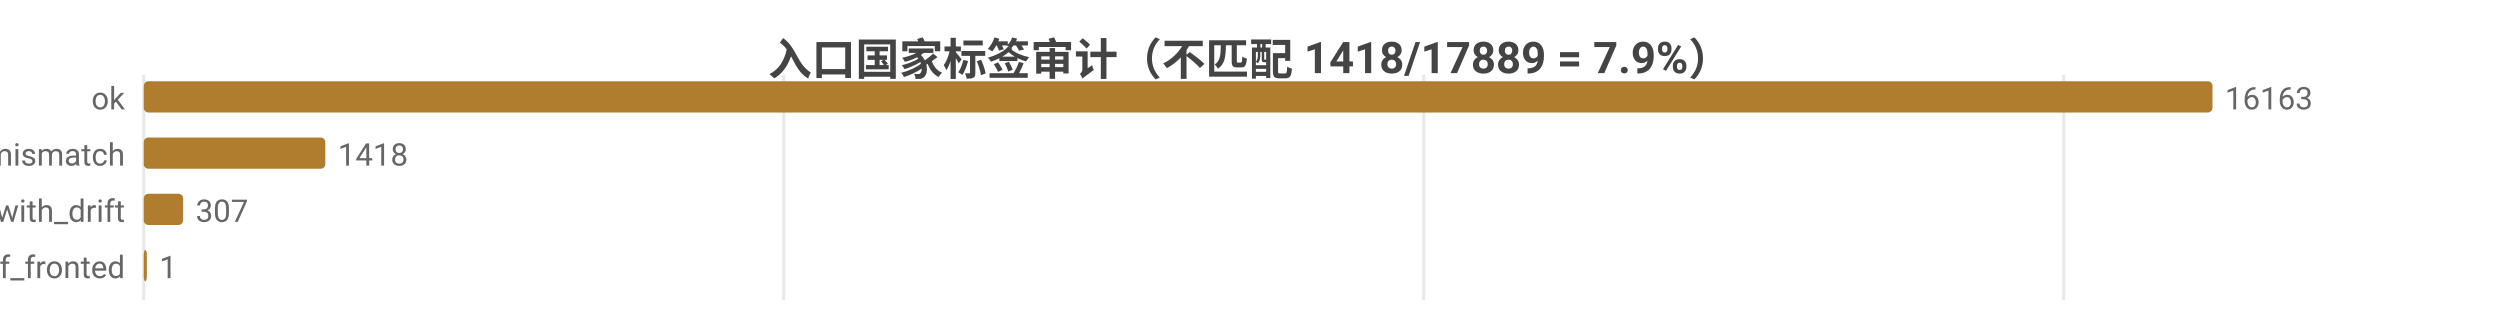
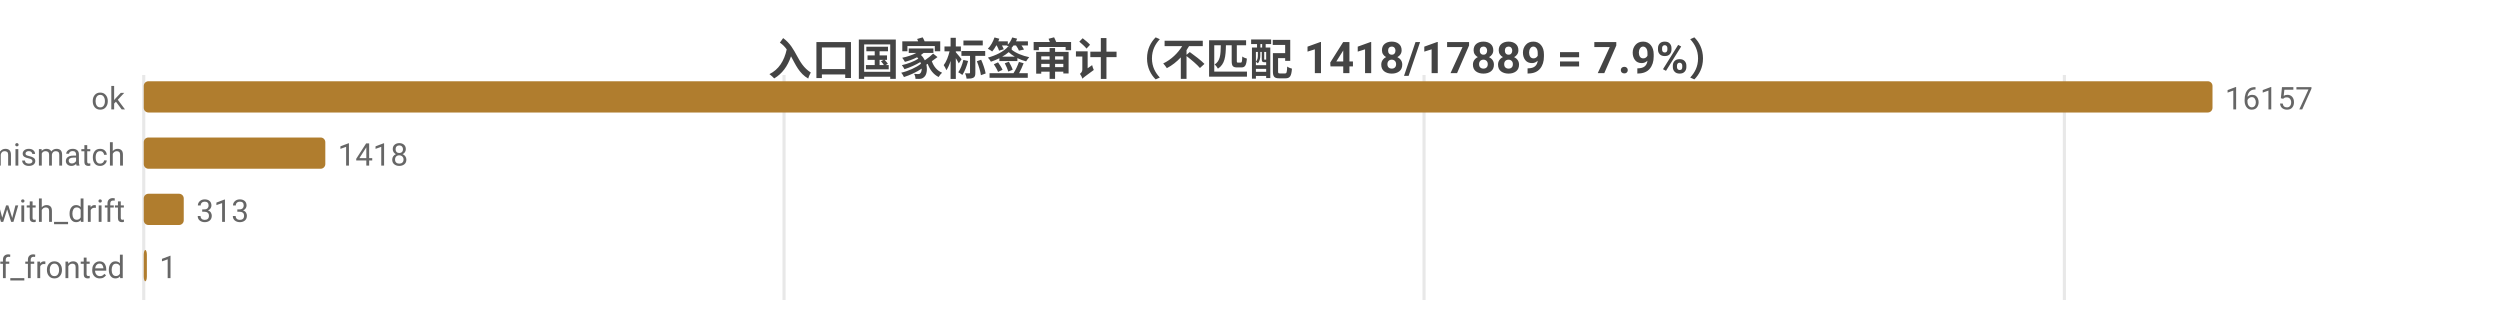
<svg xmlns="http://www.w3.org/2000/svg" width="800" height="104" viewBox="0 0 800 104">
  <rect width="800" height="104" fill="#ffffff" />
  <style>text{font-family:system-ui,-apple-system,'Segoe UI',Roboto,'PingFang SC','Microsoft YaHei','Noto Sans CJK SC',sans-serif}.g{stroke:#e8e8e8;stroke-width:1}.a{stroke:#999;stroke-width:1}.t{font-size:10px;fill:#666}.m{font-size:10px;text-anchor:middle;fill:#666}.e{font-size:10px;text-anchor:end;fill:#666}.l{font-size:11px;fill:#333}.tt{font-size:14px;font-weight:600;text-anchor:middle;fill:#444}.em{font-size:13px;text-anchor:middle;fill:#999}</style>
  <text class="tt" x="400.0" y="24">入口国家标签审计（不匹配 1418/17889 = 7.9%）</text>
  <line class="g" x1="46" y1="24" x2="46" y2="96" />
-   <line class="g" x1="250.8" y1="24" x2="250.8" y2="96" />
-   <line class="g" x1="455.6" y1="24" x2="455.6" y2="96" />
-   <line class="g" x1="660.4" y1="24" x2="660.4" y2="96" />
+   <line class="g" x1="250.9" y1="24" x2="250.9" y2="96" />
+   <line class="g" x1="455.7" y1="24" x2="455.7" y2="96" />
+   <line class="g" x1="660.6" y1="24" x2="660.6" y2="96" />
  <text class="e" x="40" y="35">ok</text>
  <rect x="46" y="26" width="662" height="10" fill="#b07d2e" rx="1.5" />
-   <text class="t" x="712" y="35">16163</text>
+   <text class="t" x="712" y="35">16157</text>
  <text class="e" x="40" y="53">tag_mismatch</text>
  <rect x="46" y="44" width="58.1" height="10" fill="#b07d2e" rx="1.5" />
  <text class="t" x="108.1" y="53">1418</text>
  <text class="e" x="40" y="71">ok_with_drift</text>
-   <rect x="46" y="62" width="12.6" height="10" fill="#b07d2e" rx="1.5" />
-   <text class="t" x="62.6" y="71">307</text>
+   <rect x="46" y="62" width="12.8" height="10" fill="#b07d2e" rx="1.5" />
+   <text class="t" x="62.8" y="71">313</text>
  <text class="e" x="40" y="89">cf_fronted</text>
  <rect x="46" y="80" width="1" height="10" fill="#b07d2e" rx="1.5" />
  <text class="t" x="51" y="89">1</text>
</svg>
